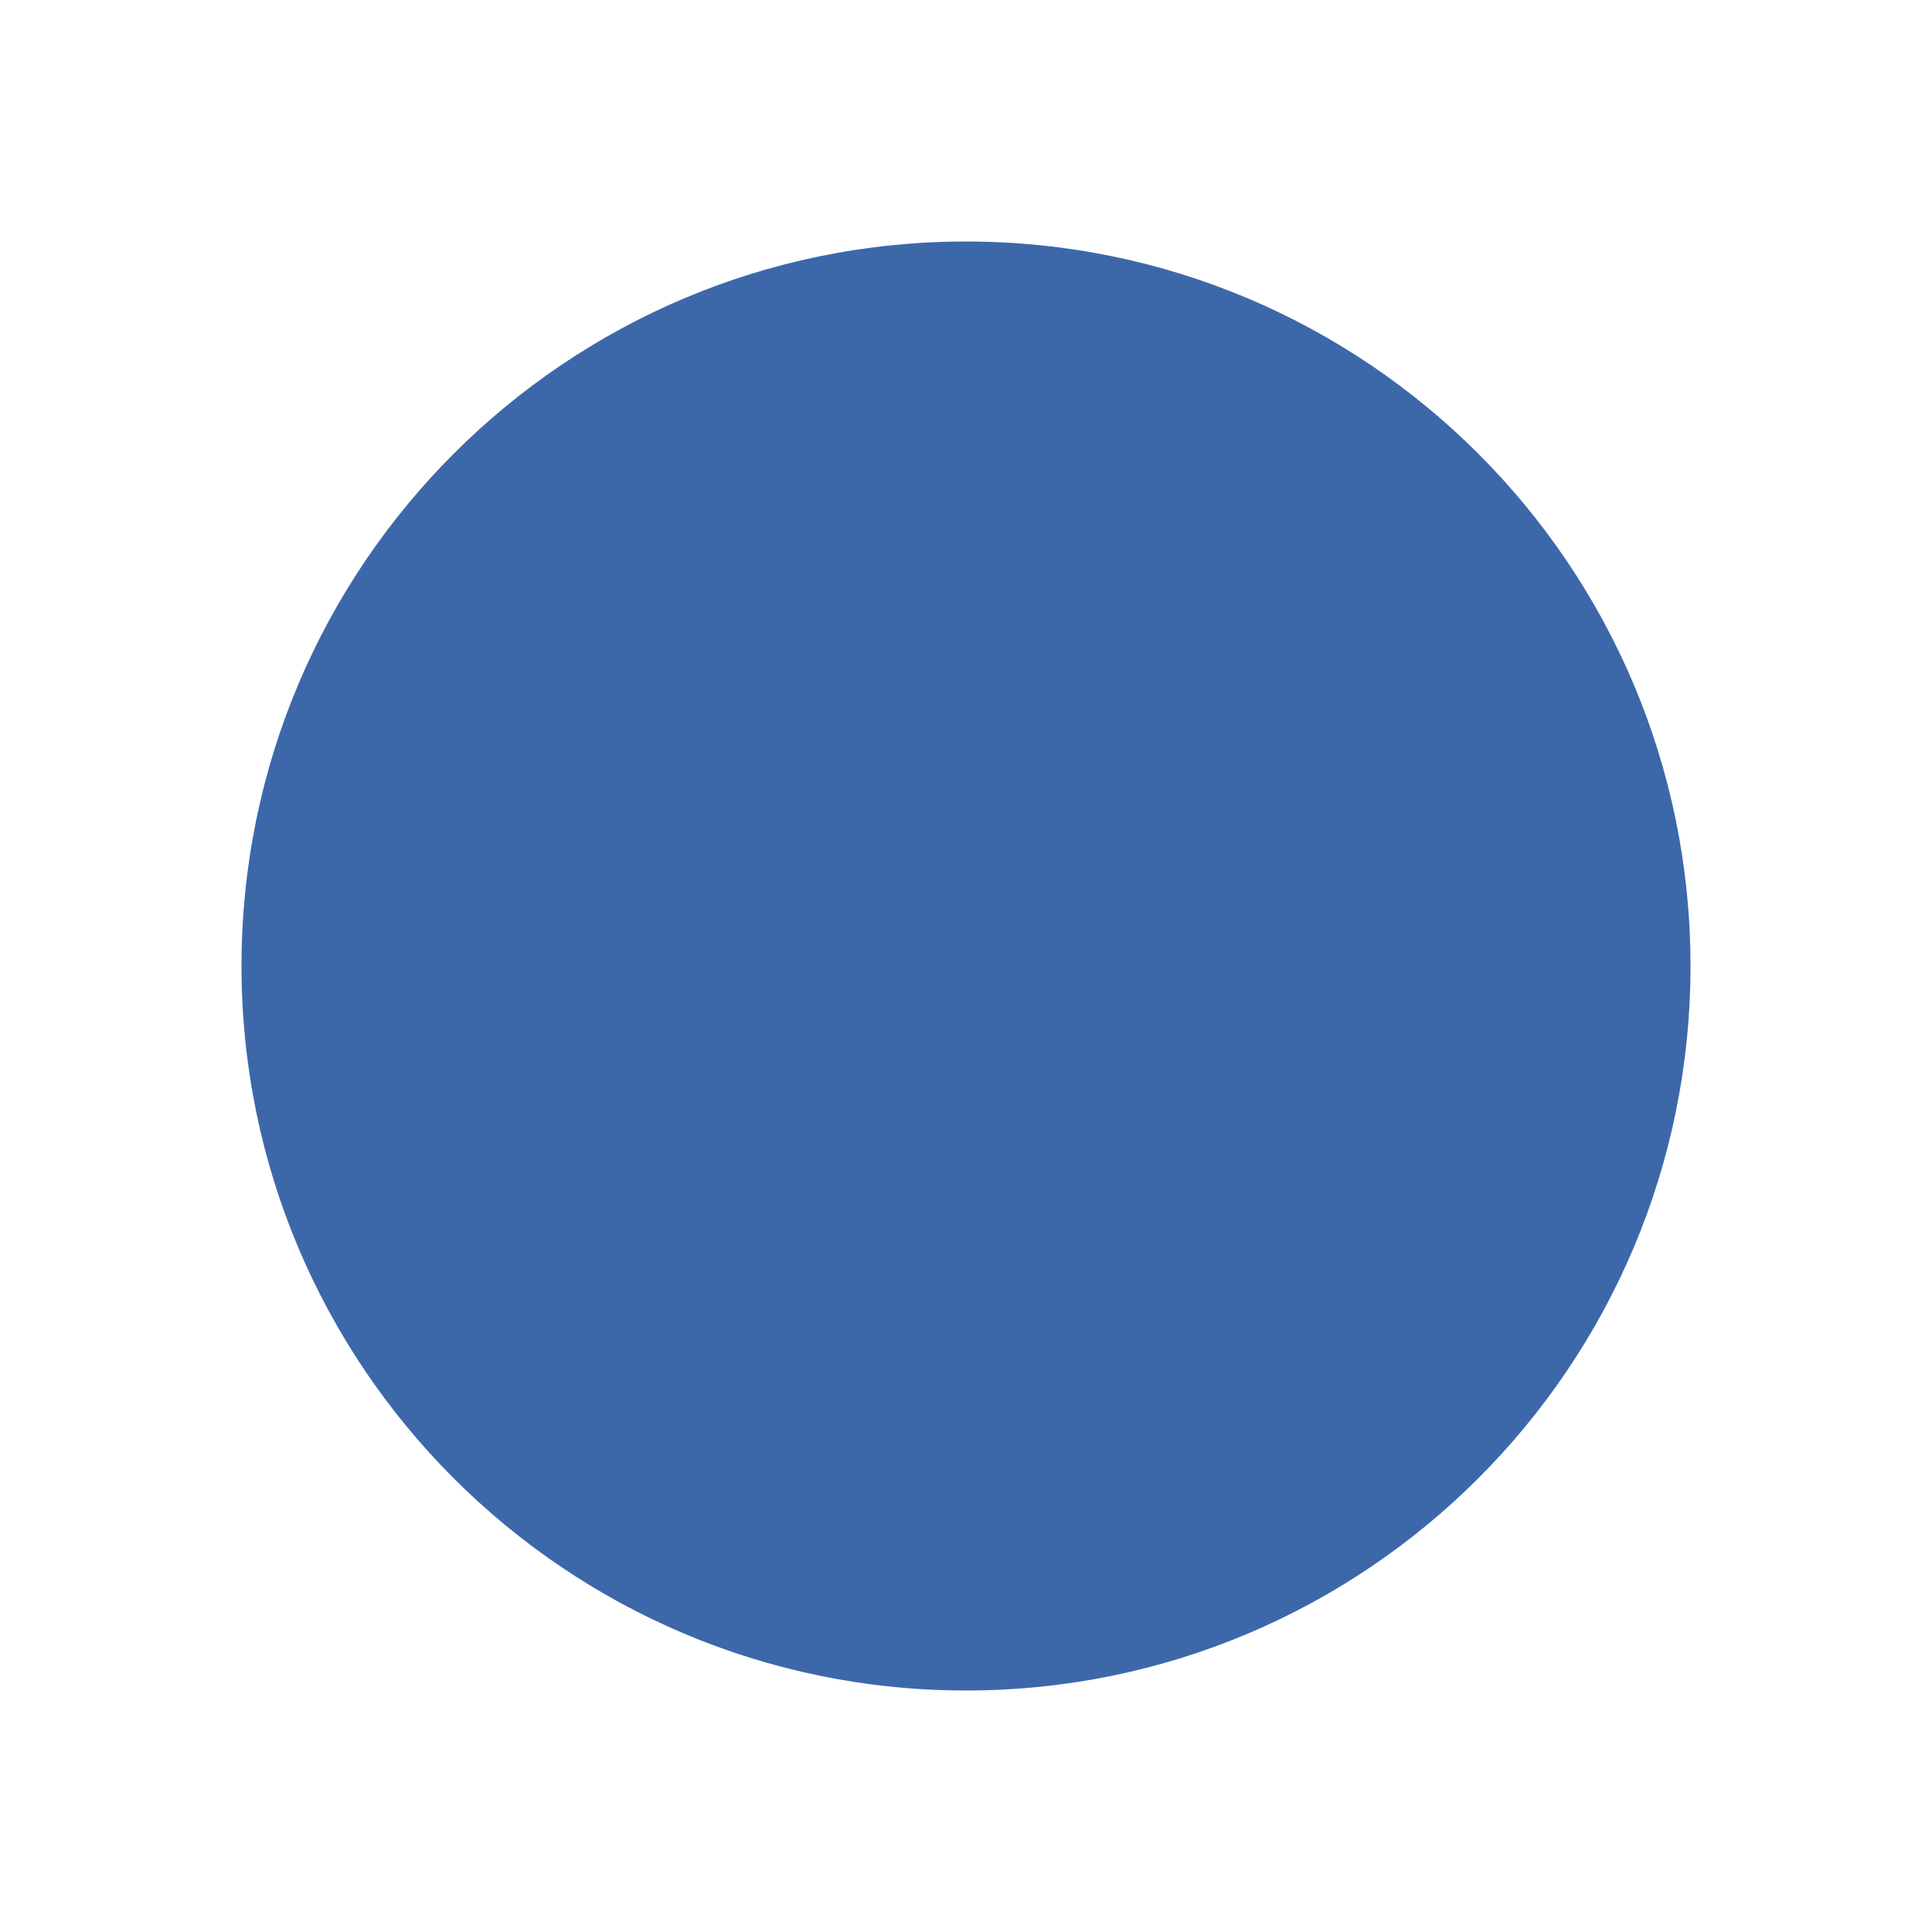
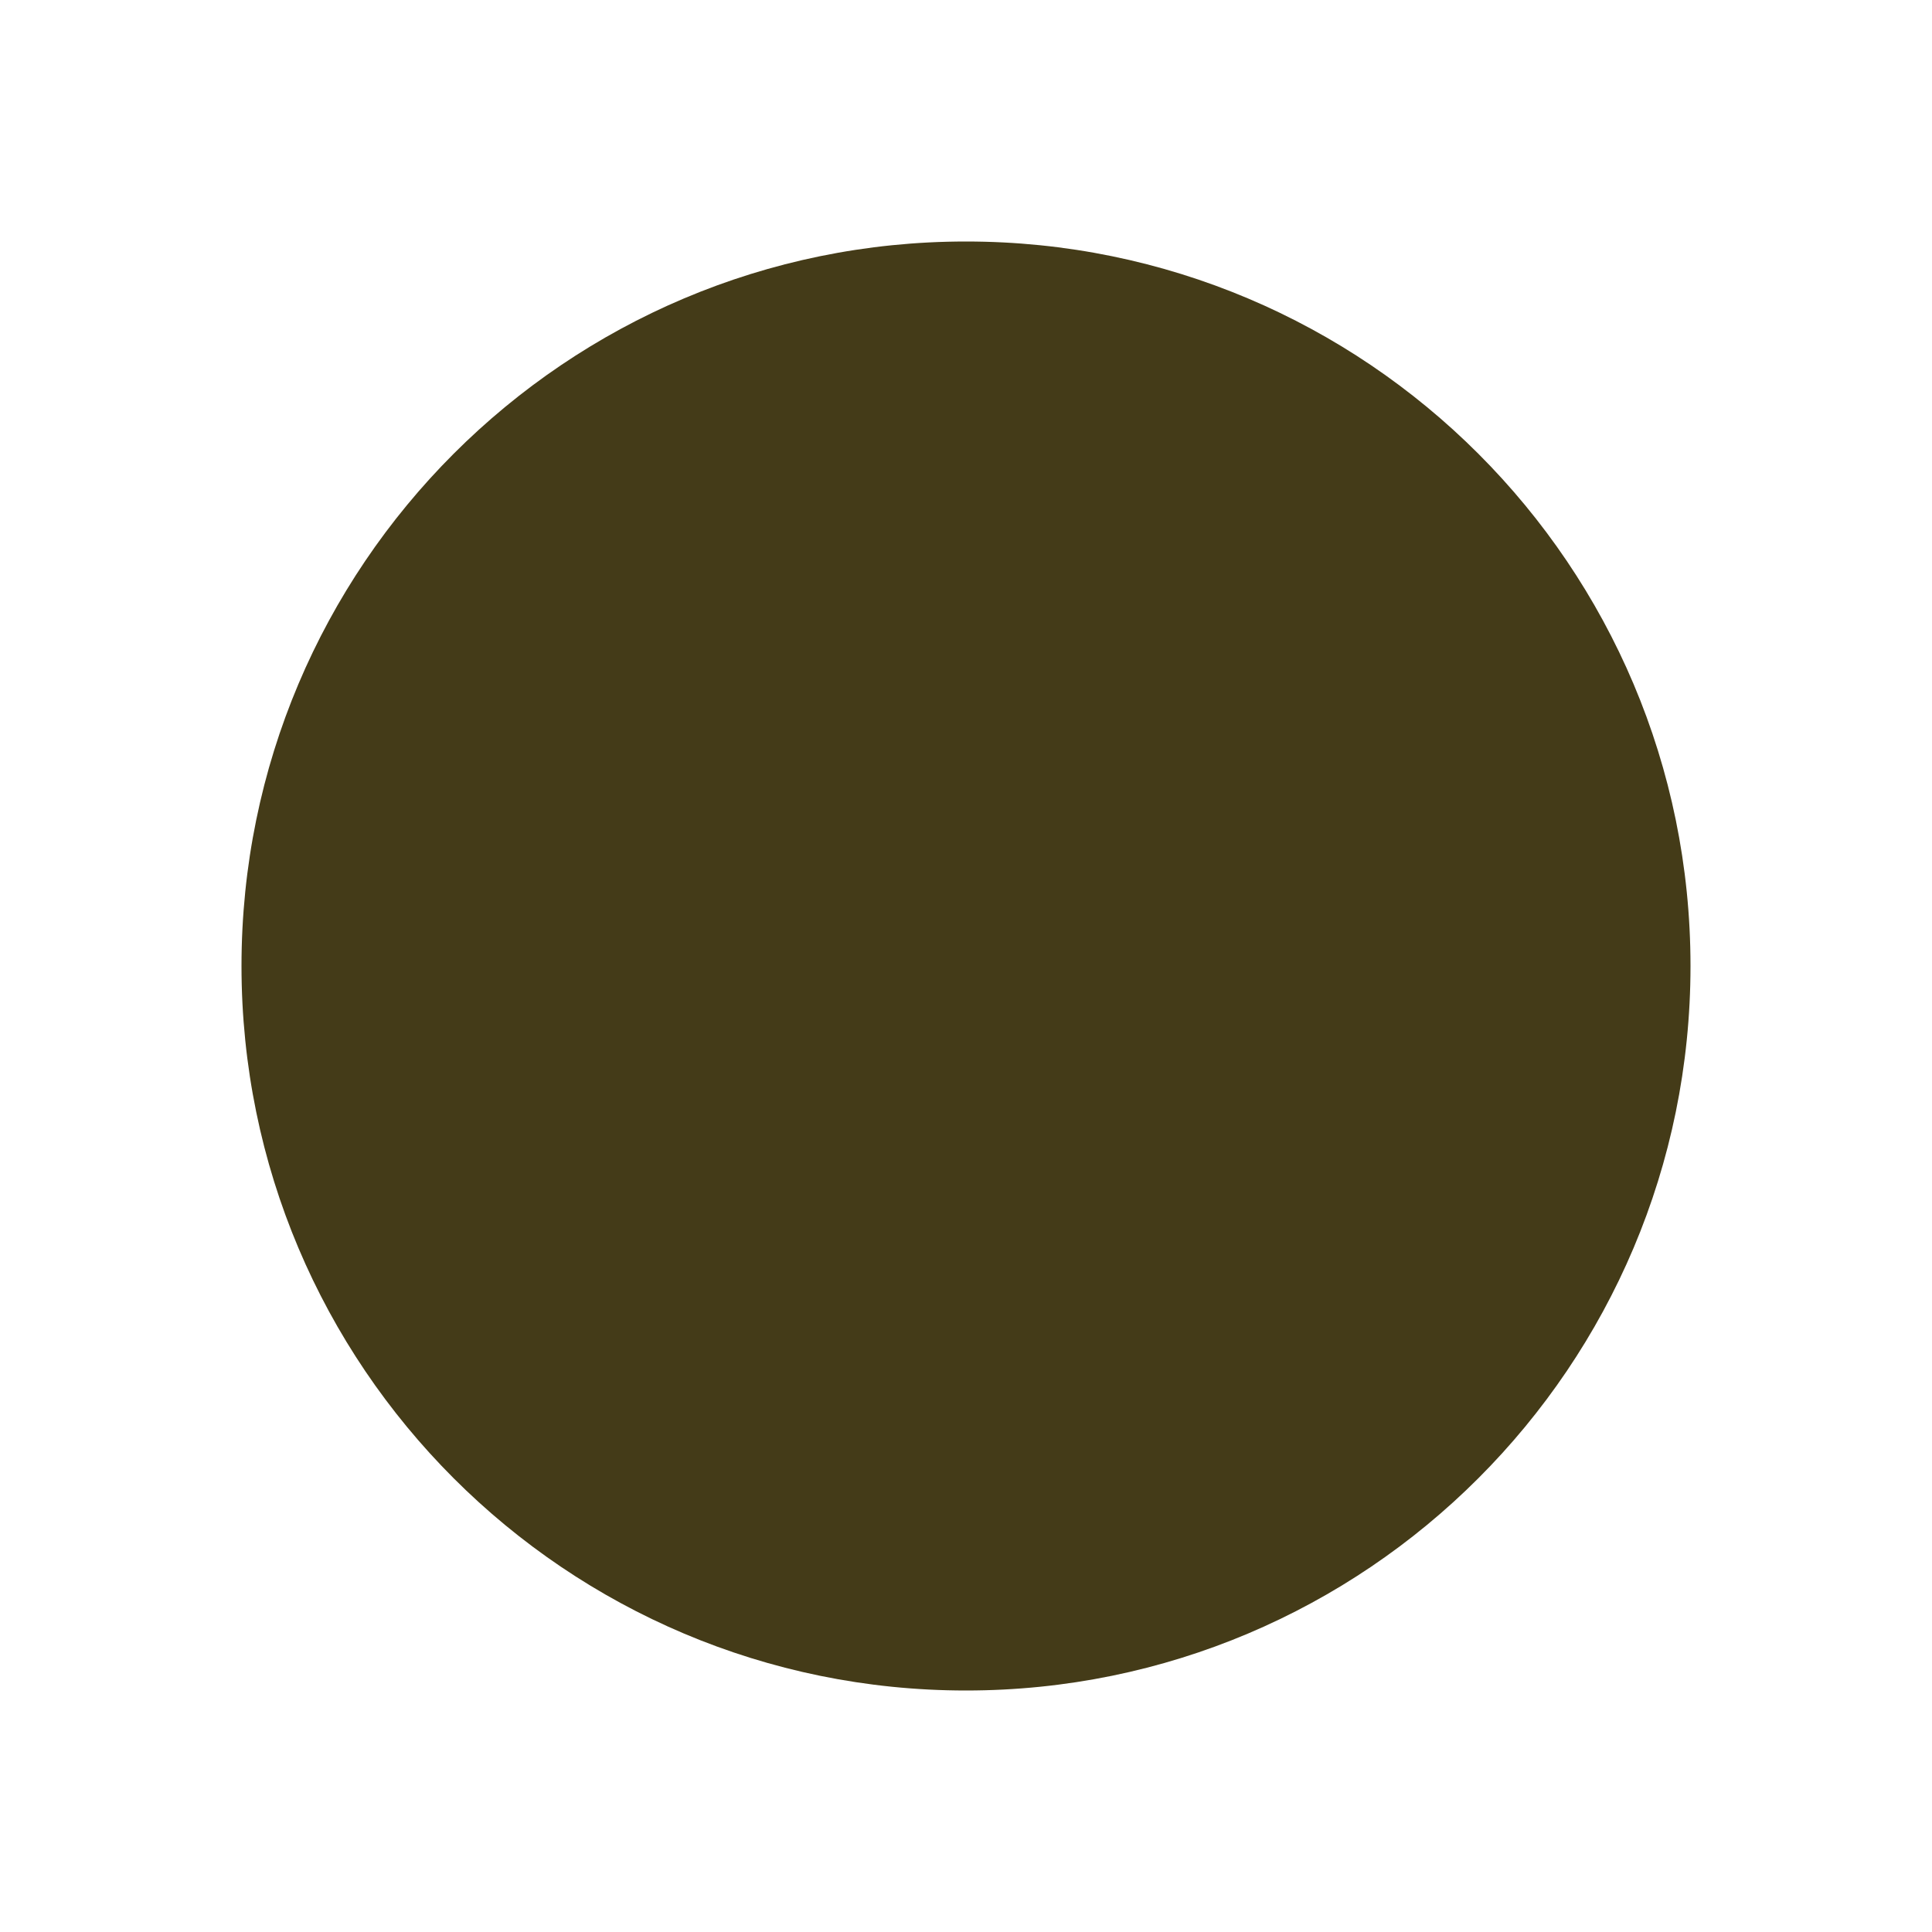
<svg xmlns="http://www.w3.org/2000/svg" height="8" viewBox="0 0 8 8" width="8">
  <defs>
    <style>
			circle {
- 				fill: hsl(216 48% 45%);
+ 				fill: hsl(48 48% 18%);
			}

			@media (prefers-color-scheme: dark) {
				circle {
- 					fill: hsl(216 48% 72%);
+ 					fill: hsl(48 48% 84%);
				}
			}
		</style>
  </defs>
  <circle cx="4" cy="4" r="3" />
</svg>
